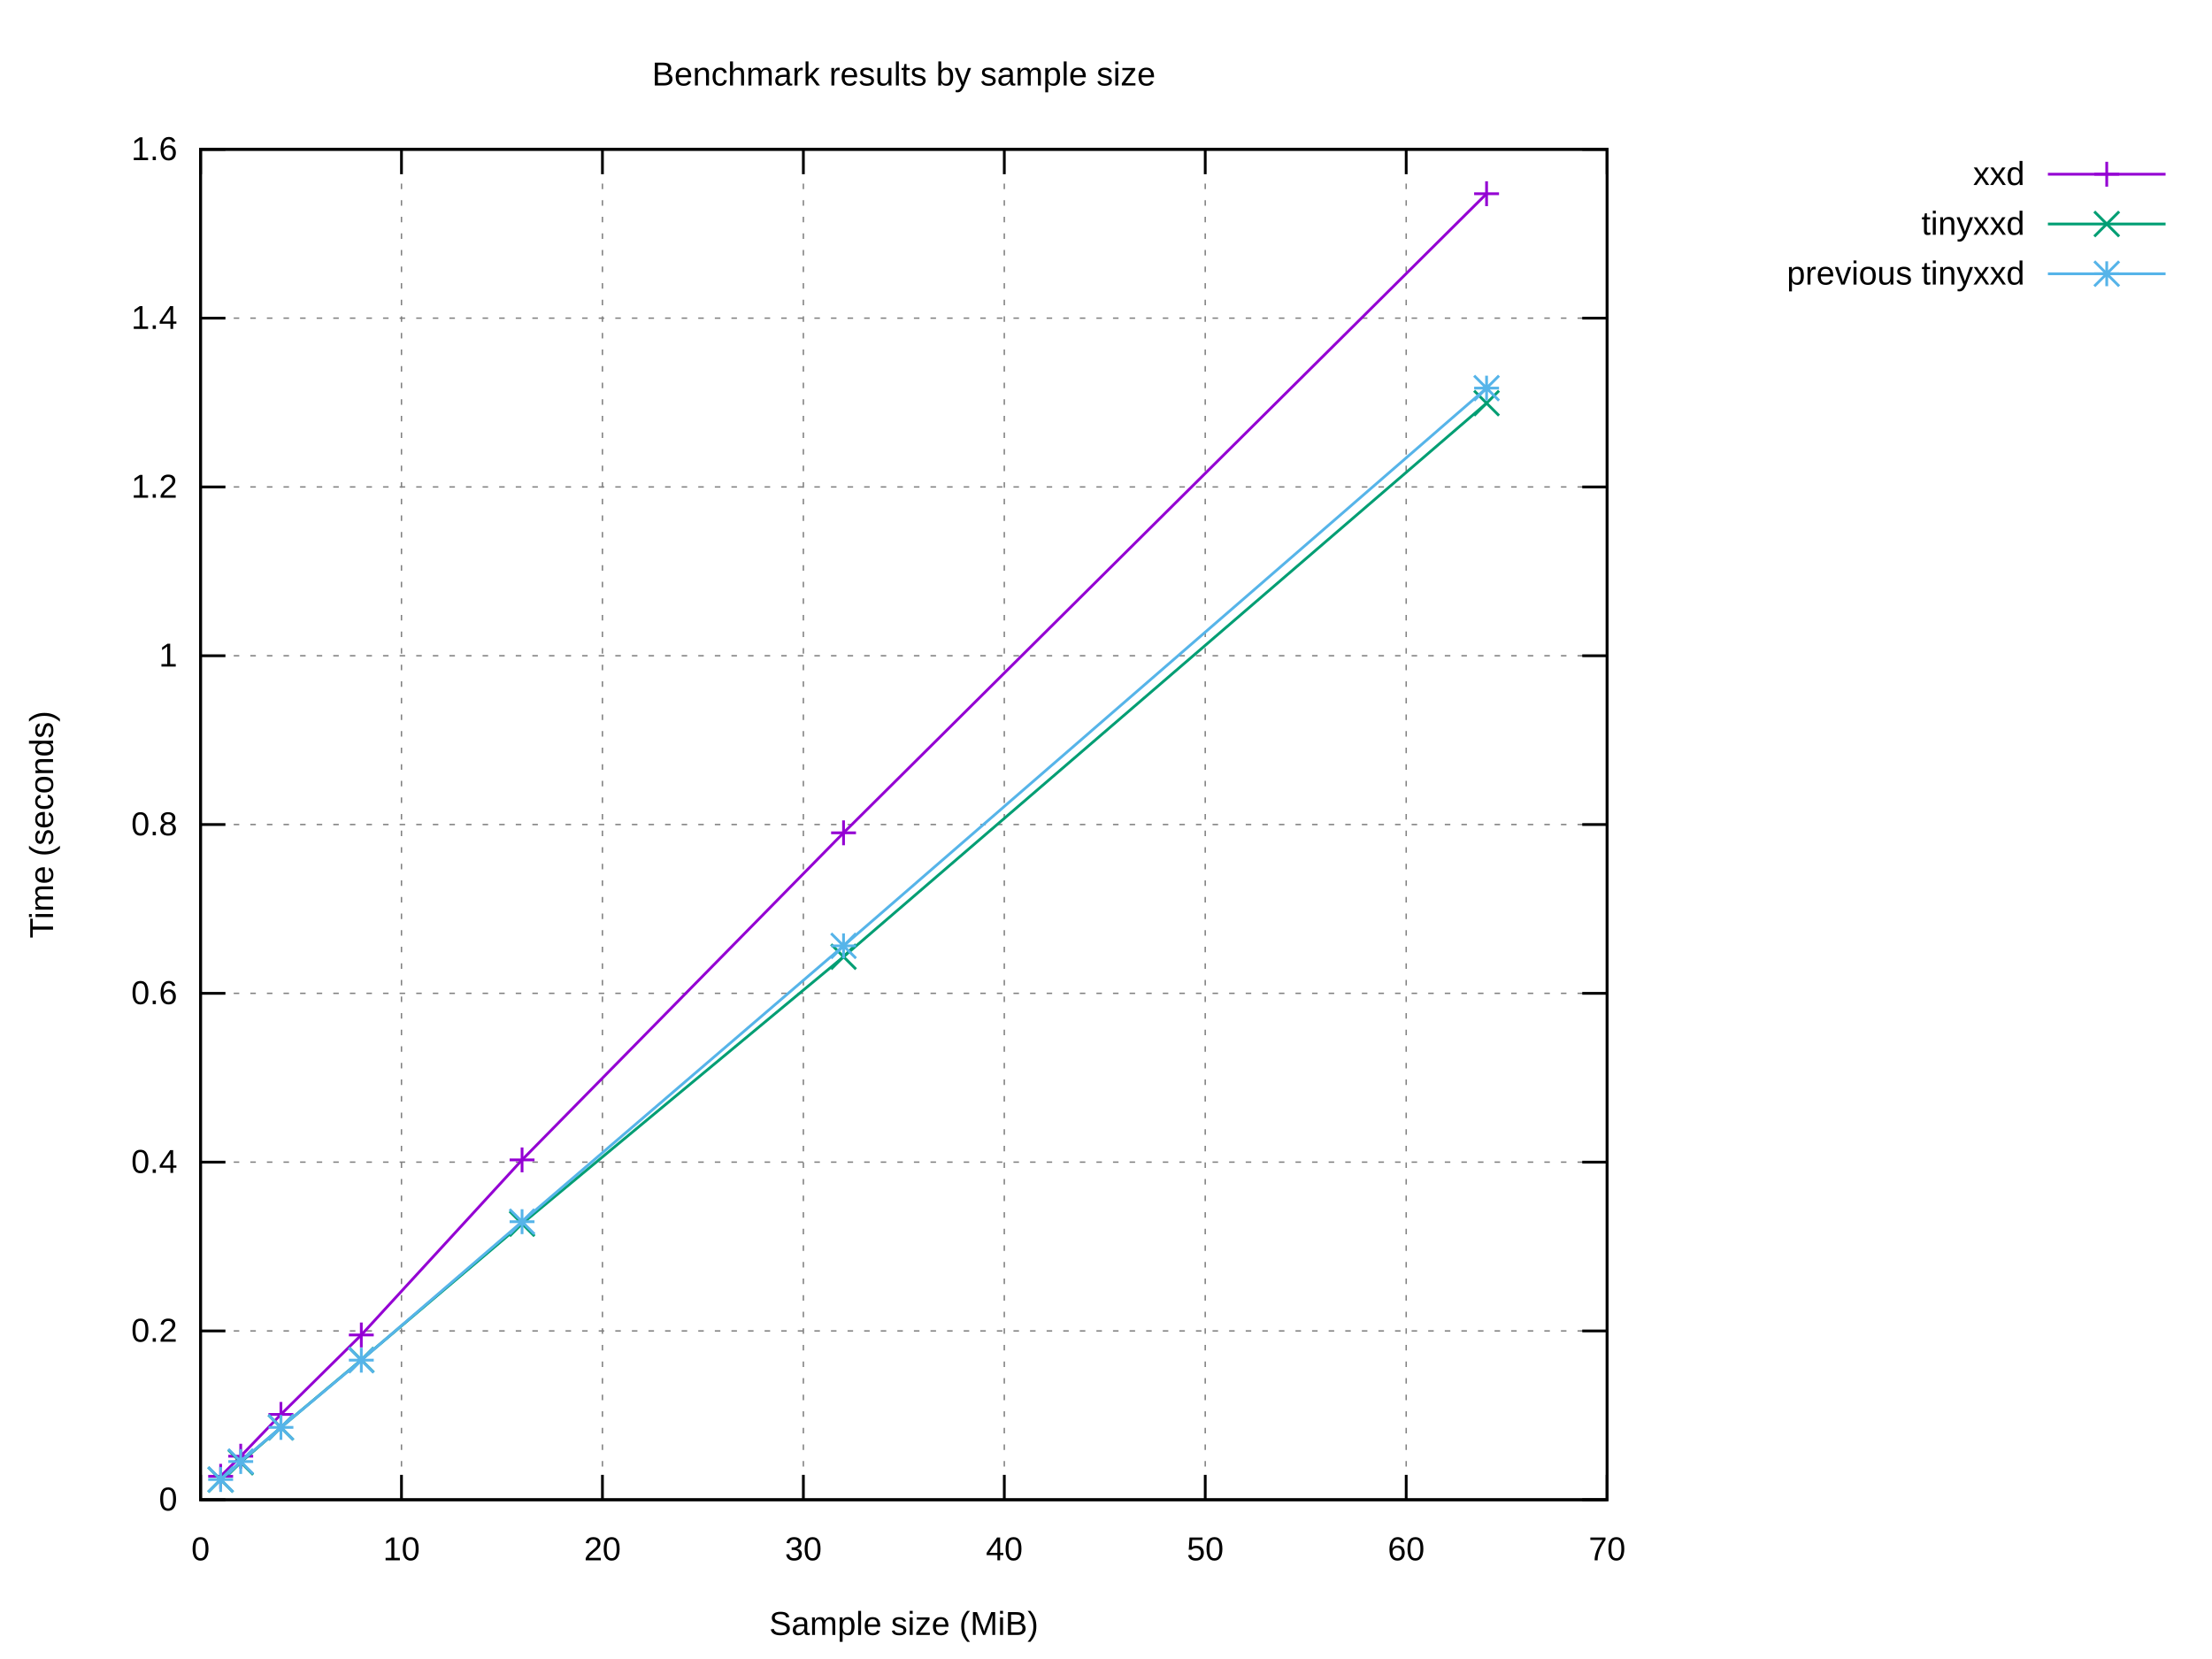
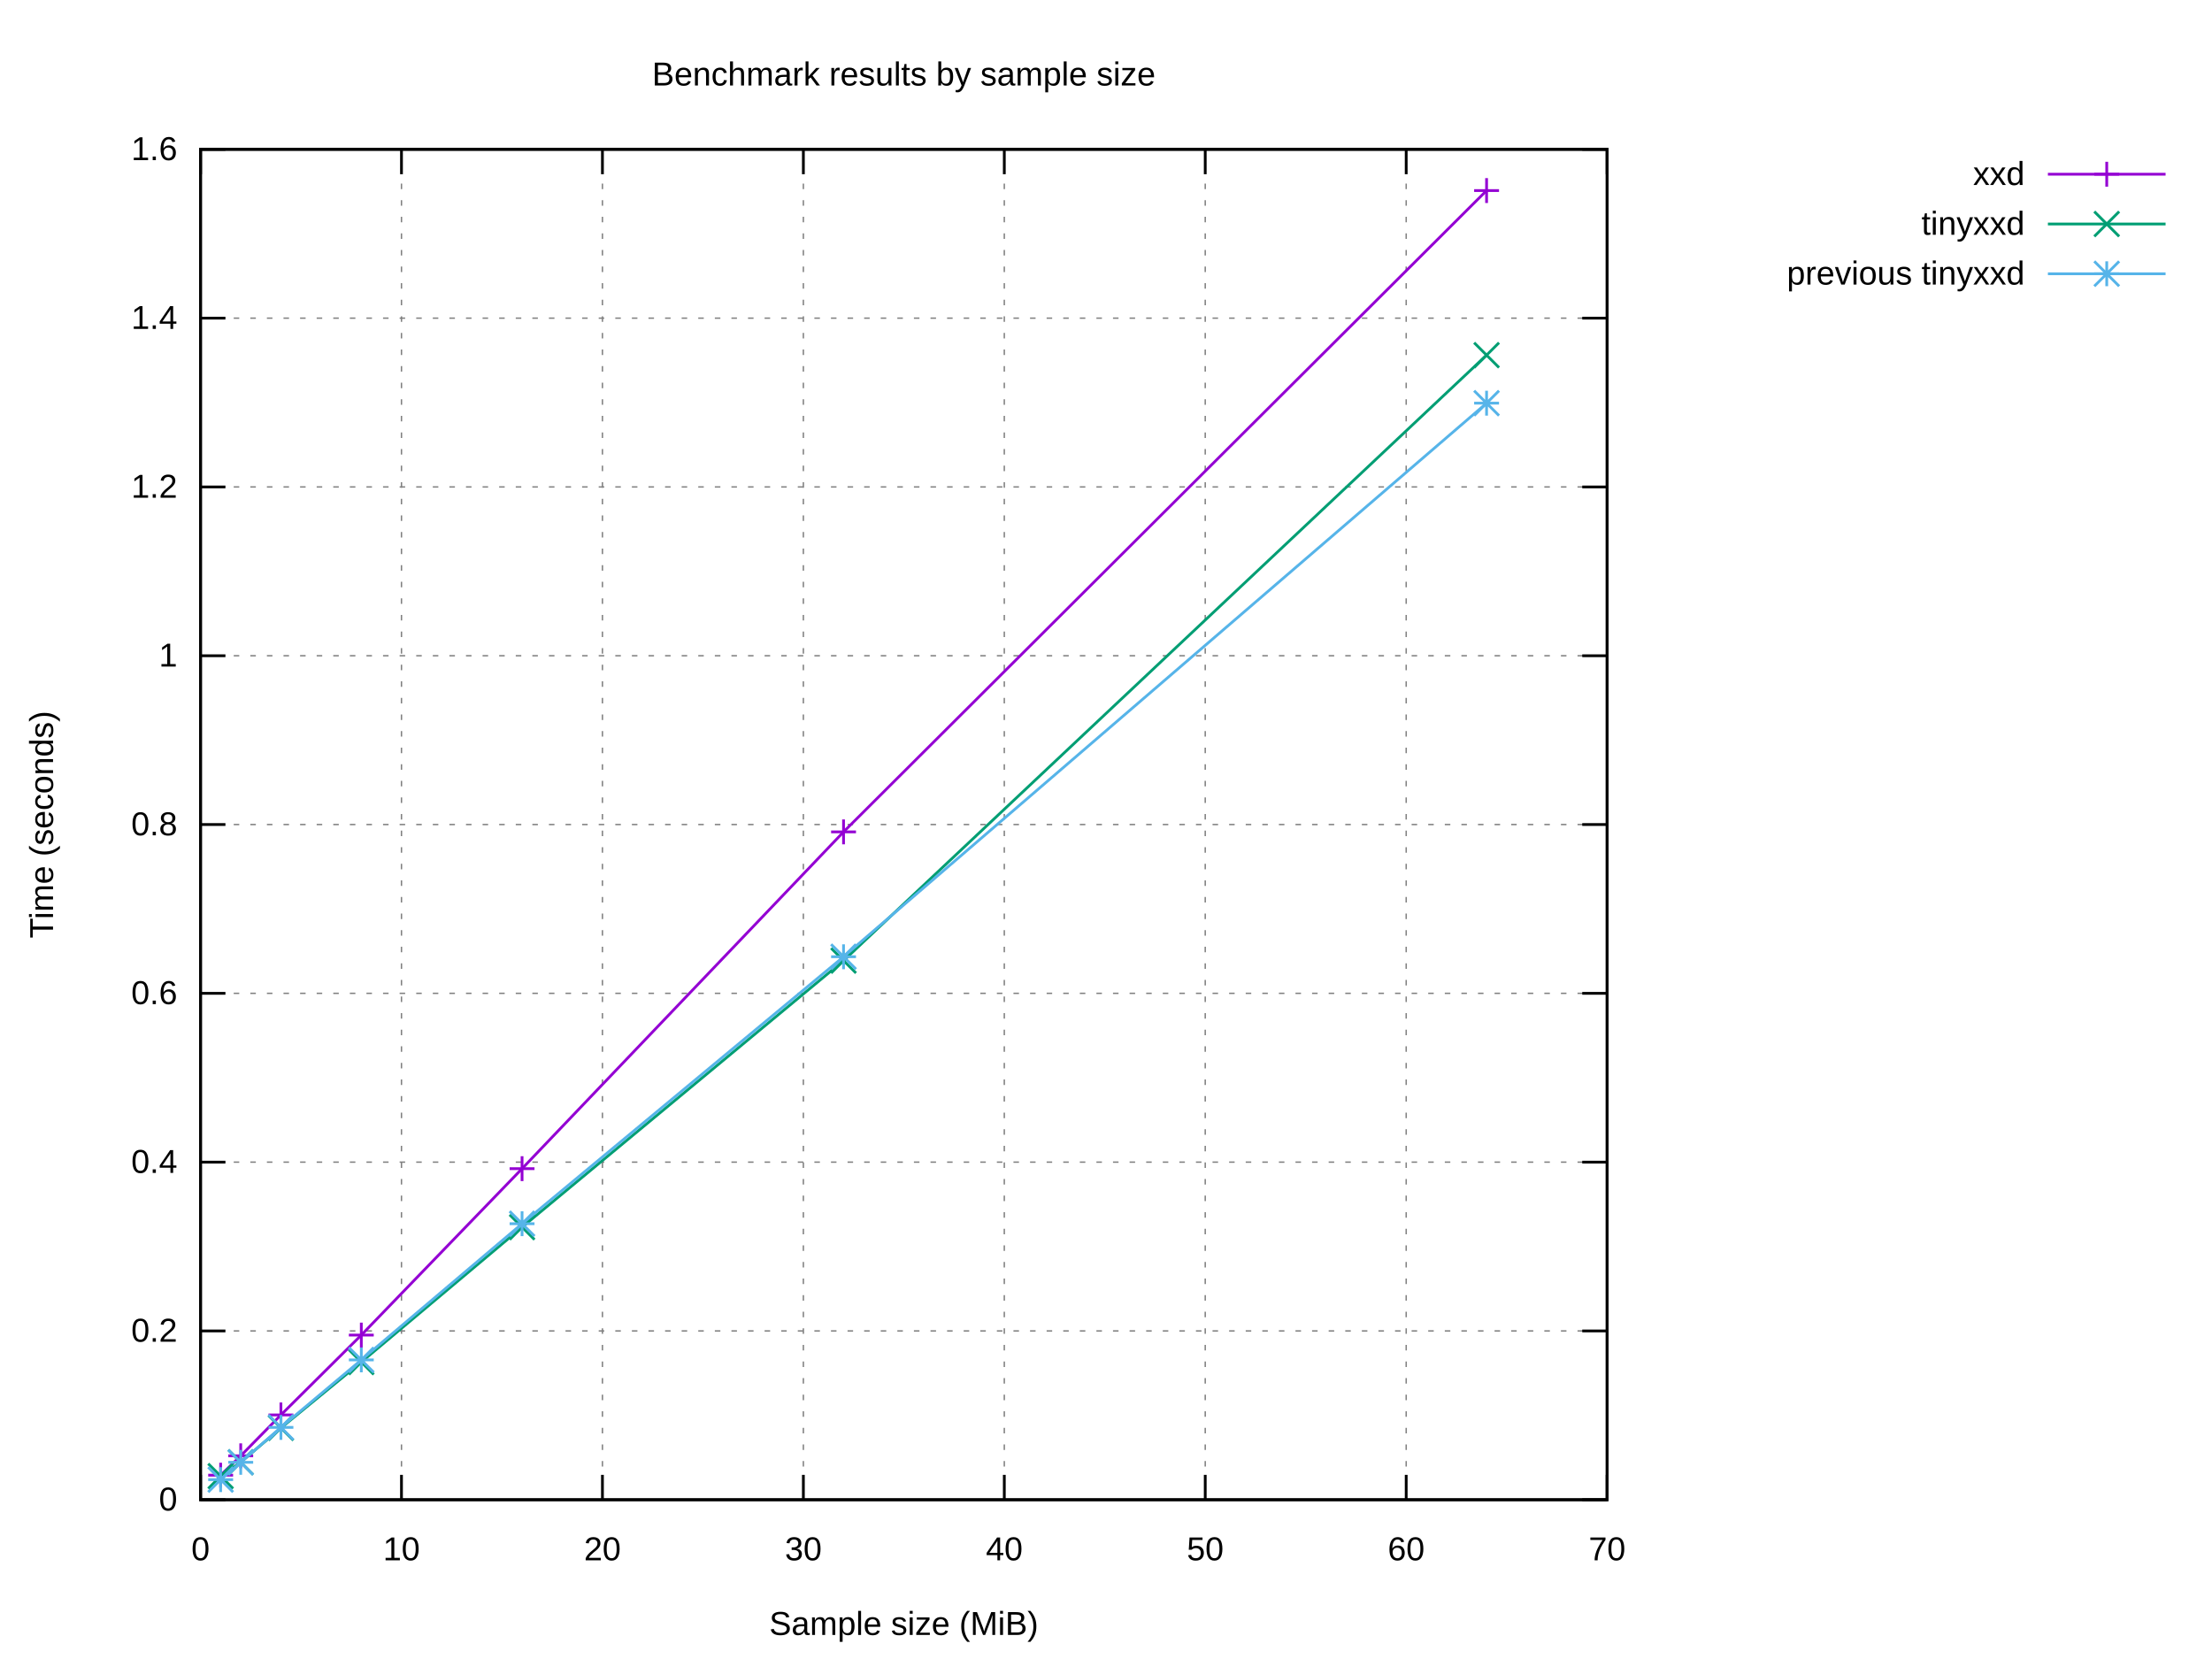
<svg xmlns="http://www.w3.org/2000/svg" xmlns:xlink="http://www.w3.org/1999/xlink" width="800" height="600" viewBox="0 0 800 600">
  <g id="gnuplot_canvas">
    <rect x="0" y="0" width="800" height="600" fill="#ffffff" />
    <defs>
      <circle id="gpDot" r="0.5" stroke-width="0.5" stroke="currentColor" />
      <path id="gpPt0" stroke-width="0.222" stroke="currentColor" d="M-1,0 h2 M0,-1 v2" />
      <path id="gpPt1" stroke-width="0.222" stroke="currentColor" d="M-1,-1 L1,1 M1,-1 L-1,1" />
      <path id="gpPt2" stroke-width="0.222" stroke="currentColor" d="M-1,0 L1,0 M0,-1 L0,1 M-1,-1 L1,1 M-1,1 L1,-1" />
      <rect id="gpPt3" stroke-width="0.222" stroke="currentColor" x="-1" y="-1" width="2" height="2" />
      <rect id="gpPt4" stroke-width="0.222" stroke="currentColor" fill="currentColor" x="-1" y="-1" width="2" height="2" />
      <circle id="gpPt5" stroke-width="0.222" stroke="currentColor" cx="0" cy="0" r="1" />
      <use xlink:href="#gpPt5" id="gpPt6" fill="currentColor" stroke="none" />
      <path id="gpPt7" stroke-width="0.222" stroke="currentColor" d="M0,-1.33 L-1.33,0.67 L1.33,0.67 z" />
      <use xlink:href="#gpPt7" id="gpPt8" fill="currentColor" stroke="none" />
      <use xlink:href="#gpPt7" id="gpPt9" stroke="currentColor" transform="rotate(180)" />
      <use xlink:href="#gpPt9" id="gpPt10" fill="currentColor" stroke="none" />
      <use xlink:href="#gpPt3" id="gpPt11" stroke="currentColor" transform="rotate(45)" />
      <use xlink:href="#gpPt11" id="gpPt12" fill="currentColor" stroke="none" />
      <path id="gpPt13" stroke-width="0.222" stroke="currentColor" d="M0,1.330 L1.265,0.411 L0.782,-1.067 L-0.782,-1.076 L-1.265,0.411 z" />
      <use xlink:href="#gpPt13" id="gpPt14" fill="currentColor" stroke="none" />
      <filter id="textbox" filterUnits="objectBoundingBox" x="0" y="0" height="1" width="1">
        <feFlood flood-color="#FFFFFF" flood-opacity="1" result="bgnd" />
        <feComposite in="SourceGraphic" in2="bgnd" operator="atop" />
      </filter>
      <filter id="greybox" filterUnits="objectBoundingBox" x="0" y="0" height="1" width="1">
        <feFlood flood-color="lightgrey" flood-opacity="1" result="grey" />
        <feComposite in="SourceGraphic" in2="grey" operator="atop" />
      </filter>
    </defs>
    <g fill="none" color="#FFFFFF" stroke="currentColor" stroke-width="1.00" stroke-linecap="butt" stroke-linejoin="miter">
</g>
    <g fill="none" color="black" stroke="currentColor" stroke-width="1.00" stroke-linecap="butt" stroke-linejoin="miter">
</g>
    <g fill="none" color="black" stroke="black" stroke-width="0.50" stroke-linecap="butt" stroke-linejoin="miter">
</g>
    <g fill="none" color="gray" stroke="currentColor" stroke-width="0.50" stroke-linecap="butt" stroke-linejoin="miter">
      <path stroke="gray" stroke-dasharray="2,4" class="gridline" d="M72.53,542.40 L581.24,542.40  " />
    </g>
    <g fill="none" color="gray" stroke="gray" stroke-width="1.00" stroke-linecap="butt" stroke-linejoin="miter">
</g>
    <g fill="none" color="black" stroke="currentColor" stroke-width="1.00" stroke-linecap="butt" stroke-linejoin="miter">
      <path stroke="black" d="M72.53,542.40 L81.53,542.40 M581.24,542.40 L572.24,542.40  " />
      <g transform="translate(64.14,546.30)" stroke="none" fill="black" font-family="Arial" font-size="12.00" text-anchor="end">
        <text>
          <tspan font-family="Arial"> 0</tspan>
        </text>
      </g>
    </g>
    <g fill="none" color="black" stroke="currentColor" stroke-width="1.00" stroke-linecap="butt" stroke-linejoin="miter">
</g>
    <g fill="none" color="black" stroke="black" stroke-width="0.50" stroke-linecap="butt" stroke-linejoin="miter">
</g>
    <g fill="none" color="gray" stroke="currentColor" stroke-width="0.50" stroke-linecap="butt" stroke-linejoin="miter">
      <path stroke="gray" stroke-dasharray="2,4" class="gridline" d="M72.53,481.35 L581.24,481.35  " />
    </g>
    <g fill="none" color="gray" stroke="gray" stroke-width="1.00" stroke-linecap="butt" stroke-linejoin="miter">
</g>
    <g fill="none" color="black" stroke="currentColor" stroke-width="1.00" stroke-linecap="butt" stroke-linejoin="miter">
      <path stroke="black" d="M72.53,481.35 L81.53,481.35 M581.24,481.35 L572.24,481.35  " />
      <g transform="translate(64.14,485.25)" stroke="none" fill="black" font-family="Arial" font-size="12.00" text-anchor="end">
        <text>
          <tspan font-family="Arial"> 0.2</tspan>
        </text>
      </g>
    </g>
    <g fill="none" color="black" stroke="currentColor" stroke-width="1.00" stroke-linecap="butt" stroke-linejoin="miter">
</g>
    <g fill="none" color="black" stroke="black" stroke-width="0.50" stroke-linecap="butt" stroke-linejoin="miter">
</g>
    <g fill="none" color="gray" stroke="currentColor" stroke-width="0.50" stroke-linecap="butt" stroke-linejoin="miter">
      <path stroke="gray" stroke-dasharray="2,4" class="gridline" d="M72.53,420.30 L581.24,420.30  " />
    </g>
    <g fill="none" color="gray" stroke="gray" stroke-width="1.00" stroke-linecap="butt" stroke-linejoin="miter">
</g>
    <g fill="none" color="black" stroke="currentColor" stroke-width="1.00" stroke-linecap="butt" stroke-linejoin="miter">
      <path stroke="black" d="M72.53,420.30 L81.53,420.30 M581.24,420.30 L572.24,420.30  " />
      <g transform="translate(64.14,424.20)" stroke="none" fill="black" font-family="Arial" font-size="12.00" text-anchor="end">
        <text>
          <tspan font-family="Arial"> 0.4</tspan>
        </text>
      </g>
    </g>
    <g fill="none" color="black" stroke="currentColor" stroke-width="1.00" stroke-linecap="butt" stroke-linejoin="miter">
</g>
    <g fill="none" color="black" stroke="black" stroke-width="0.50" stroke-linecap="butt" stroke-linejoin="miter">
</g>
    <g fill="none" color="gray" stroke="currentColor" stroke-width="0.50" stroke-linecap="butt" stroke-linejoin="miter">
      <path stroke="gray" stroke-dasharray="2,4" class="gridline" d="M72.53,359.25 L581.24,359.25  " />
    </g>
    <g fill="none" color="gray" stroke="gray" stroke-width="1.00" stroke-linecap="butt" stroke-linejoin="miter">
</g>
    <g fill="none" color="black" stroke="currentColor" stroke-width="1.00" stroke-linecap="butt" stroke-linejoin="miter">
      <path stroke="black" d="M72.53,359.25 L81.53,359.25 M581.24,359.25 L572.24,359.25  " />
      <g transform="translate(64.14,363.15)" stroke="none" fill="black" font-family="Arial" font-size="12.00" text-anchor="end">
        <text>
          <tspan font-family="Arial"> 0.6</tspan>
        </text>
      </g>
    </g>
    <g fill="none" color="black" stroke="currentColor" stroke-width="1.00" stroke-linecap="butt" stroke-linejoin="miter">
</g>
    <g fill="none" color="black" stroke="black" stroke-width="0.50" stroke-linecap="butt" stroke-linejoin="miter">
</g>
    <g fill="none" color="gray" stroke="currentColor" stroke-width="0.50" stroke-linecap="butt" stroke-linejoin="miter">
      <path stroke="gray" stroke-dasharray="2,4" class="gridline" d="M72.53,298.20 L581.24,298.20  " />
    </g>
    <g fill="none" color="gray" stroke="gray" stroke-width="1.00" stroke-linecap="butt" stroke-linejoin="miter">
</g>
    <g fill="none" color="black" stroke="currentColor" stroke-width="1.00" stroke-linecap="butt" stroke-linejoin="miter">
      <path stroke="black" d="M72.53,298.20 L81.53,298.20 M581.24,298.20 L572.24,298.20  " />
      <g transform="translate(64.14,302.10)" stroke="none" fill="black" font-family="Arial" font-size="12.00" text-anchor="end">
        <text>
          <tspan font-family="Arial"> 0.8</tspan>
        </text>
      </g>
    </g>
    <g fill="none" color="black" stroke="currentColor" stroke-width="1.00" stroke-linecap="butt" stroke-linejoin="miter">
</g>
    <g fill="none" color="black" stroke="black" stroke-width="0.50" stroke-linecap="butt" stroke-linejoin="miter">
</g>
    <g fill="none" color="gray" stroke="currentColor" stroke-width="0.50" stroke-linecap="butt" stroke-linejoin="miter">
      <path stroke="gray" stroke-dasharray="2,4" class="gridline" d="M72.53,237.16 L581.24,237.16  " />
    </g>
    <g fill="none" color="gray" stroke="gray" stroke-width="1.00" stroke-linecap="butt" stroke-linejoin="miter">
</g>
    <g fill="none" color="black" stroke="currentColor" stroke-width="1.00" stroke-linecap="butt" stroke-linejoin="miter">
      <path stroke="black" d="M72.53,237.16 L81.53,237.16 M581.24,237.16 L572.24,237.16  " />
      <g transform="translate(64.14,241.06)" stroke="none" fill="black" font-family="Arial" font-size="12.00" text-anchor="end">
        <text>
          <tspan font-family="Arial"> 1</tspan>
        </text>
      </g>
    </g>
    <g fill="none" color="black" stroke="currentColor" stroke-width="1.00" stroke-linecap="butt" stroke-linejoin="miter">
</g>
    <g fill="none" color="black" stroke="black" stroke-width="0.50" stroke-linecap="butt" stroke-linejoin="miter">
</g>
    <g fill="none" color="gray" stroke="currentColor" stroke-width="0.50" stroke-linecap="butt" stroke-linejoin="miter">
      <path stroke="gray" stroke-dasharray="2,4" class="gridline" d="M72.53,176.11 L581.24,176.11  " />
    </g>
    <g fill="none" color="gray" stroke="gray" stroke-width="1.00" stroke-linecap="butt" stroke-linejoin="miter">
</g>
    <g fill="none" color="black" stroke="currentColor" stroke-width="1.00" stroke-linecap="butt" stroke-linejoin="miter">
      <path stroke="black" d="M72.53,176.11 L81.53,176.11 M581.24,176.11 L572.24,176.11  " />
      <g transform="translate(64.14,180.01)" stroke="none" fill="black" font-family="Arial" font-size="12.00" text-anchor="end">
        <text>
          <tspan font-family="Arial"> 1.2</tspan>
        </text>
      </g>
    </g>
    <g fill="none" color="black" stroke="currentColor" stroke-width="1.00" stroke-linecap="butt" stroke-linejoin="miter">
</g>
    <g fill="none" color="black" stroke="black" stroke-width="0.50" stroke-linecap="butt" stroke-linejoin="miter">
</g>
    <g fill="none" color="gray" stroke="currentColor" stroke-width="0.50" stroke-linecap="butt" stroke-linejoin="miter">
      <path stroke="gray" stroke-dasharray="2,4" class="gridline" d="M72.53,115.06 L581.24,115.06  " />
    </g>
    <g fill="none" color="gray" stroke="gray" stroke-width="1.00" stroke-linecap="butt" stroke-linejoin="miter">
</g>
    <g fill="none" color="black" stroke="currentColor" stroke-width="1.00" stroke-linecap="butt" stroke-linejoin="miter">
      <path stroke="black" d="M72.53,115.06 L81.53,115.06 M581.24,115.06 L572.24,115.06  " />
      <g transform="translate(64.14,118.96)" stroke="none" fill="black" font-family="Arial" font-size="12.00" text-anchor="end">
        <text>
          <tspan font-family="Arial"> 1.4</tspan>
        </text>
      </g>
    </g>
    <g fill="none" color="black" stroke="currentColor" stroke-width="1.00" stroke-linecap="butt" stroke-linejoin="miter">
</g>
    <g fill="none" color="black" stroke="black" stroke-width="0.50" stroke-linecap="butt" stroke-linejoin="miter">
</g>
    <g fill="none" color="gray" stroke="currentColor" stroke-width="0.50" stroke-linecap="butt" stroke-linejoin="miter">
      <path stroke="gray" stroke-dasharray="2,4" class="gridline" d="M72.53,54.01 L581.24,54.01  " />
    </g>
    <g fill="none" color="gray" stroke="gray" stroke-width="1.00" stroke-linecap="butt" stroke-linejoin="miter">
</g>
    <g fill="none" color="black" stroke="currentColor" stroke-width="1.00" stroke-linecap="butt" stroke-linejoin="miter">
      <path stroke="black" d="M72.53,54.01 L81.53,54.01 M581.24,54.01 L572.24,54.01  " />
      <g transform="translate(64.14,57.91)" stroke="none" fill="black" font-family="Arial" font-size="12.00" text-anchor="end">
        <text>
          <tspan font-family="Arial"> 1.6</tspan>
        </text>
      </g>
    </g>
    <g fill="none" color="black" stroke="currentColor" stroke-width="1.00" stroke-linecap="butt" stroke-linejoin="miter">
</g>
    <g fill="none" color="black" stroke="black" stroke-width="0.50" stroke-linecap="butt" stroke-linejoin="miter">
</g>
    <g fill="none" color="gray" stroke="currentColor" stroke-width="0.50" stroke-linecap="butt" stroke-linejoin="miter">
      <path stroke="gray" stroke-dasharray="2,4" class="gridline" d="M72.53,542.40 L72.53,54.01  " />
    </g>
    <g fill="none" color="gray" stroke="gray" stroke-width="1.00" stroke-linecap="butt" stroke-linejoin="miter">
</g>
    <g fill="none" color="black" stroke="currentColor" stroke-width="1.00" stroke-linecap="butt" stroke-linejoin="miter">
      <path stroke="black" d="M72.53,542.40 L72.53,533.40 M72.53,54.01 L72.53,63.01  " />
      <g transform="translate(72.53,564.30)" stroke="none" fill="black" font-family="Arial" font-size="12.00" text-anchor="middle">
        <text>
          <tspan font-family="Arial"> 0</tspan>
        </text>
      </g>
    </g>
    <g fill="none" color="black" stroke="currentColor" stroke-width="1.00" stroke-linecap="butt" stroke-linejoin="miter">
</g>
    <g fill="none" color="black" stroke="black" stroke-width="0.50" stroke-linecap="butt" stroke-linejoin="miter">
</g>
    <g fill="none" color="gray" stroke="currentColor" stroke-width="0.50" stroke-linecap="butt" stroke-linejoin="miter">
      <path stroke="gray" stroke-dasharray="2,4" class="gridline" d="M145.20,542.40 L145.20,54.01  " />
    </g>
    <g fill="none" color="gray" stroke="gray" stroke-width="1.00" stroke-linecap="butt" stroke-linejoin="miter">
</g>
    <g fill="none" color="black" stroke="currentColor" stroke-width="1.00" stroke-linecap="butt" stroke-linejoin="miter">
      <path stroke="black" d="M145.20,542.40 L145.20,533.40 M145.20,54.01 L145.20,63.01  " />
      <g transform="translate(145.20,564.30)" stroke="none" fill="black" font-family="Arial" font-size="12.00" text-anchor="middle">
        <text>
          <tspan font-family="Arial"> 10</tspan>
        </text>
      </g>
    </g>
    <g fill="none" color="black" stroke="currentColor" stroke-width="1.00" stroke-linecap="butt" stroke-linejoin="miter">
</g>
    <g fill="none" color="black" stroke="black" stroke-width="0.50" stroke-linecap="butt" stroke-linejoin="miter">
</g>
    <g fill="none" color="gray" stroke="currentColor" stroke-width="0.50" stroke-linecap="butt" stroke-linejoin="miter">
      <path stroke="gray" stroke-dasharray="2,4" class="gridline" d="M217.88,542.40 L217.88,54.01  " />
    </g>
    <g fill="none" color="gray" stroke="gray" stroke-width="1.00" stroke-linecap="butt" stroke-linejoin="miter">
</g>
    <g fill="none" color="black" stroke="currentColor" stroke-width="1.00" stroke-linecap="butt" stroke-linejoin="miter">
      <path stroke="black" d="M217.88,542.40 L217.88,533.40 M217.88,54.01 L217.88,63.01  " />
      <g transform="translate(217.88,564.30)" stroke="none" fill="black" font-family="Arial" font-size="12.00" text-anchor="middle">
        <text>
          <tspan font-family="Arial"> 20</tspan>
        </text>
      </g>
    </g>
    <g fill="none" color="black" stroke="currentColor" stroke-width="1.00" stroke-linecap="butt" stroke-linejoin="miter">
</g>
    <g fill="none" color="black" stroke="black" stroke-width="0.50" stroke-linecap="butt" stroke-linejoin="miter">
</g>
    <g fill="none" color="gray" stroke="currentColor" stroke-width="0.50" stroke-linecap="butt" stroke-linejoin="miter">
      <path stroke="gray" stroke-dasharray="2,4" class="gridline" d="M290.55,542.40 L290.55,54.01  " />
    </g>
    <g fill="none" color="gray" stroke="gray" stroke-width="1.00" stroke-linecap="butt" stroke-linejoin="miter">
</g>
    <g fill="none" color="black" stroke="currentColor" stroke-width="1.00" stroke-linecap="butt" stroke-linejoin="miter">
      <path stroke="black" d="M290.55,542.40 L290.55,533.40 M290.55,54.01 L290.55,63.01  " />
      <g transform="translate(290.55,564.30)" stroke="none" fill="black" font-family="Arial" font-size="12.00" text-anchor="middle">
        <text>
          <tspan font-family="Arial"> 30</tspan>
        </text>
      </g>
    </g>
    <g fill="none" color="black" stroke="currentColor" stroke-width="1.00" stroke-linecap="butt" stroke-linejoin="miter">
</g>
    <g fill="none" color="black" stroke="black" stroke-width="0.50" stroke-linecap="butt" stroke-linejoin="miter">
</g>
    <g fill="none" color="gray" stroke="currentColor" stroke-width="0.50" stroke-linecap="butt" stroke-linejoin="miter">
      <path stroke="gray" stroke-dasharray="2,4" class="gridline" d="M363.22,542.40 L363.22,54.01  " />
    </g>
    <g fill="none" color="gray" stroke="gray" stroke-width="1.00" stroke-linecap="butt" stroke-linejoin="miter">
</g>
    <g fill="none" color="black" stroke="currentColor" stroke-width="1.00" stroke-linecap="butt" stroke-linejoin="miter">
      <path stroke="black" d="M363.22,542.40 L363.22,533.40 M363.22,54.01 L363.22,63.01  " />
      <g transform="translate(363.22,564.30)" stroke="none" fill="black" font-family="Arial" font-size="12.00" text-anchor="middle">
        <text>
          <tspan font-family="Arial"> 40</tspan>
        </text>
      </g>
    </g>
    <g fill="none" color="black" stroke="currentColor" stroke-width="1.00" stroke-linecap="butt" stroke-linejoin="miter">
</g>
    <g fill="none" color="black" stroke="black" stroke-width="0.50" stroke-linecap="butt" stroke-linejoin="miter">
</g>
    <g fill="none" color="gray" stroke="currentColor" stroke-width="0.50" stroke-linecap="butt" stroke-linejoin="miter">
      <path stroke="gray" stroke-dasharray="2,4" class="gridline" d="M435.89,542.40 L435.89,54.01  " />
    </g>
    <g fill="none" color="gray" stroke="gray" stroke-width="1.00" stroke-linecap="butt" stroke-linejoin="miter">
</g>
    <g fill="none" color="black" stroke="currentColor" stroke-width="1.00" stroke-linecap="butt" stroke-linejoin="miter">
      <path stroke="black" d="M435.89,542.40 L435.89,533.40 M435.89,54.01 L435.89,63.01  " />
      <g transform="translate(435.89,564.30)" stroke="none" fill="black" font-family="Arial" font-size="12.00" text-anchor="middle">
        <text>
          <tspan font-family="Arial"> 50</tspan>
        </text>
      </g>
    </g>
    <g fill="none" color="black" stroke="currentColor" stroke-width="1.00" stroke-linecap="butt" stroke-linejoin="miter">
</g>
    <g fill="none" color="black" stroke="black" stroke-width="0.50" stroke-linecap="butt" stroke-linejoin="miter">
</g>
    <g fill="none" color="gray" stroke="currentColor" stroke-width="0.50" stroke-linecap="butt" stroke-linejoin="miter">
      <path stroke="gray" stroke-dasharray="2,4" class="gridline" d="M508.57,542.40 L508.57,54.01  " />
    </g>
    <g fill="none" color="gray" stroke="gray" stroke-width="1.00" stroke-linecap="butt" stroke-linejoin="miter">
</g>
    <g fill="none" color="black" stroke="currentColor" stroke-width="1.00" stroke-linecap="butt" stroke-linejoin="miter">
      <path stroke="black" d="M508.57,542.40 L508.57,533.40 M508.57,54.01 L508.57,63.01  " />
      <g transform="translate(508.57,564.30)" stroke="none" fill="black" font-family="Arial" font-size="12.00" text-anchor="middle">
        <text>
          <tspan font-family="Arial"> 60</tspan>
        </text>
      </g>
    </g>
    <g fill="none" color="black" stroke="currentColor" stroke-width="1.00" stroke-linecap="butt" stroke-linejoin="miter">
</g>
    <g fill="none" color="black" stroke="black" stroke-width="0.50" stroke-linecap="butt" stroke-linejoin="miter">
</g>
    <g fill="none" color="gray" stroke="currentColor" stroke-width="0.50" stroke-linecap="butt" stroke-linejoin="miter">
      <path stroke="gray" stroke-dasharray="2,4" class="gridline" d="M581.24,542.40 L581.24,54.01  " />
    </g>
    <g fill="none" color="gray" stroke="gray" stroke-width="1.00" stroke-linecap="butt" stroke-linejoin="miter">
</g>
    <g fill="none" color="black" stroke="currentColor" stroke-width="1.00" stroke-linecap="butt" stroke-linejoin="miter">
      <path stroke="black" d="M581.24,542.40 L581.24,533.40 M581.24,54.01 L581.24,63.01  " />
      <g transform="translate(581.24,564.30)" stroke="none" fill="black" font-family="Arial" font-size="12.00" text-anchor="middle">
        <text>
          <tspan font-family="Arial"> 70</tspan>
        </text>
      </g>
    </g>
    <g fill="none" color="black" stroke="currentColor" stroke-width="1.00" stroke-linecap="butt" stroke-linejoin="miter">
</g>
    <g fill="none" color="black" stroke="currentColor" stroke-width="1.00" stroke-linecap="butt" stroke-linejoin="miter">
      <path stroke="black" d="M72.53,54.01 L72.53,542.40 L581.24,542.40 L581.24,54.01 L72.53,54.01 Z  " />
    </g>
    <g fill="none" color="black" stroke="currentColor" stroke-width="1.00" stroke-linecap="butt" stroke-linejoin="miter">
</g>
    <g id="gnuplot_plot_1">
      <g fill="none" color="black" stroke="currentColor" stroke-width="1.00" stroke-linecap="butt" stroke-linejoin="miter">
        <g transform="translate(732.26,66.91)" stroke="none" fill="black" font-family="Arial" font-size="12.00" text-anchor="end">
          <text>
            <tspan font-family="Arial">xxd</tspan>
          </text>
        </g>
      </g>
      <g fill="none" color="black" stroke="currentColor" stroke-width="1.00" stroke-linecap="butt" stroke-linejoin="miter">
-         <path stroke="rgb(148,   0, 211)" d="M740.65,63.01 L783.21,63.01 M537.64,70.06 L305.08,301.20 L188.81,419.49 L130.67,482.81 L101.60,511.54 L87.06,526.66   L79.80,533.92  " />
-         <use xlink:href="#gpPt0" transform="translate(537.64,70.06) scale(4.50)" color="rgb(148,   0, 211)" />
-         <use xlink:href="#gpPt0" transform="translate(305.08,301.20) scale(4.50)" color="rgb(148,   0, 211)" />
-         <use xlink:href="#gpPt0" transform="translate(188.81,419.49) scale(4.50)" color="rgb(148,   0, 211)" />
-         <use xlink:href="#gpPt0" transform="translate(130.67,482.81) scale(4.50)" color="rgb(148,   0, 211)" />
-         <use xlink:href="#gpPt0" transform="translate(101.60,511.54) scale(4.50)" color="rgb(148,   0, 211)" />
-         <use xlink:href="#gpPt0" transform="translate(87.06,526.66) scale(4.50)" color="rgb(148,   0, 211)" />
-         <use xlink:href="#gpPt0" transform="translate(79.80,533.92) scale(4.50)" color="rgb(148,   0, 211)" />
+         <path stroke="rgb(148,   0, 211)" d="M740.65,63.01 L783.21,63.01 M537.64,68.92 L305.08,300.86 L188.81,422.66 L130.67,482.85 L101.60,511.73 L87.06,526.51   L79.80,533.52  " />
+         <use xlink:href="#gpPt0" transform="translate(537.64,68.92) scale(4.50)" color="rgb(148,   0, 211)" />
+         <use xlink:href="#gpPt0" transform="translate(305.08,300.86) scale(4.50)" color="rgb(148,   0, 211)" />
+         <use xlink:href="#gpPt0" transform="translate(188.81,422.66) scale(4.50)" color="rgb(148,   0, 211)" />
+         <use xlink:href="#gpPt0" transform="translate(130.67,482.85) scale(4.50)" color="rgb(148,   0, 211)" />
+         <use xlink:href="#gpPt0" transform="translate(101.60,511.73) scale(4.50)" color="rgb(148,   0, 211)" />
+         <use xlink:href="#gpPt0" transform="translate(87.06,526.51) scale(4.50)" color="rgb(148,   0, 211)" />
+         <use xlink:href="#gpPt0" transform="translate(79.80,533.52) scale(4.50)" color="rgb(148,   0, 211)" />
        <use xlink:href="#gpPt0" transform="translate(761.93,63.01) scale(4.50)" color="rgb(148,   0, 211)" />
      </g>
    </g>
    <g id="gnuplot_plot_2">
      <g fill="none" color="black" stroke="currentColor" stroke-width="1.00" stroke-linecap="butt" stroke-linejoin="miter">
        <g transform="translate(732.26,84.91)" stroke="none" fill="black" font-family="Arial" font-size="12.00" text-anchor="end">
          <text>
            <tspan font-family="Arial">tinyxxd</tspan>
          </text>
        </g>
      </g>
      <g fill="none" color="black" stroke="currentColor" stroke-width="1.00" stroke-linecap="butt" stroke-linejoin="miter">
-         <path stroke="rgb(  0, 158, 115)" d="M740.65,81.01 L783.21,81.01 M537.64,145.81 L305.08,346.02 L188.81,442.57 L130.67,491.83 L101.60,516.24 L87.06,528.87   L79.80,535.13  " />
-         <use xlink:href="#gpPt1" transform="translate(537.64,145.81) scale(4.50)" color="rgb(  0, 158, 115)" />
-         <use xlink:href="#gpPt1" transform="translate(305.08,346.02) scale(4.50)" color="rgb(  0, 158, 115)" />
-         <use xlink:href="#gpPt1" transform="translate(188.81,442.57) scale(4.50)" color="rgb(  0, 158, 115)" />
-         <use xlink:href="#gpPt1" transform="translate(130.67,491.83) scale(4.50)" color="rgb(  0, 158, 115)" />
-         <use xlink:href="#gpPt1" transform="translate(101.60,516.24) scale(4.50)" color="rgb(  0, 158, 115)" />
-         <use xlink:href="#gpPt1" transform="translate(87.06,528.87) scale(4.50)" color="rgb(  0, 158, 115)" />
-         <use xlink:href="#gpPt1" transform="translate(79.80,535.13) scale(4.50)" color="rgb(  0, 158, 115)" />
+         <path stroke="rgb(  0, 158, 115)" d="M740.65,81.01 L783.21,81.01 M537.64,128.44 L305.08,347.42 L188.81,443.82 L130.67,492.61 L101.60,516.44 L87.06,528.84   L79.80,533.86  " />
+         <use xlink:href="#gpPt1" transform="translate(537.64,128.44) scale(4.50)" color="rgb(  0, 158, 115)" />
+         <use xlink:href="#gpPt1" transform="translate(305.08,347.42) scale(4.50)" color="rgb(  0, 158, 115)" />
+         <use xlink:href="#gpPt1" transform="translate(188.81,443.82) scale(4.50)" color="rgb(  0, 158, 115)" />
+         <use xlink:href="#gpPt1" transform="translate(130.67,492.61) scale(4.50)" color="rgb(  0, 158, 115)" />
+         <use xlink:href="#gpPt1" transform="translate(101.60,516.44) scale(4.50)" color="rgb(  0, 158, 115)" />
+         <use xlink:href="#gpPt1" transform="translate(87.06,528.84) scale(4.50)" color="rgb(  0, 158, 115)" />
+         <use xlink:href="#gpPt1" transform="translate(79.80,533.86) scale(4.50)" color="rgb(  0, 158, 115)" />
        <use xlink:href="#gpPt1" transform="translate(761.93,81.01) scale(4.50)" color="rgb(  0, 158, 115)" />
      </g>
    </g>
    <g id="gnuplot_plot_3">
      <g fill="none" color="black" stroke="currentColor" stroke-width="1.00" stroke-linecap="butt" stroke-linejoin="miter">
        <g transform="translate(732.26,102.91)" stroke="none" fill="black" font-family="Arial" font-size="12.00" text-anchor="end">
          <text>
            <tspan font-family="Arial">previous tinyxxd</tspan>
          </text>
        </g>
      </g>
      <g fill="none" color="black" stroke="currentColor" stroke-width="1.00" stroke-linecap="butt" stroke-linejoin="miter">
-         <path stroke="rgb( 86, 180, 233)" d="M740.65,99.01 L783.21,99.01 M537.64,140.37 L305.08,342.08 L188.81,441.84 L130.67,491.92 L101.60,516.24 L87.06,528.58   L79.80,535.09  " />
-         <use xlink:href="#gpPt2" transform="translate(537.64,140.37) scale(4.50)" color="rgb( 86, 180, 233)" />
-         <use xlink:href="#gpPt2" transform="translate(305.08,342.08) scale(4.50)" color="rgb( 86, 180, 233)" />
-         <use xlink:href="#gpPt2" transform="translate(188.81,441.84) scale(4.50)" color="rgb( 86, 180, 233)" />
-         <use xlink:href="#gpPt2" transform="translate(130.67,491.92) scale(4.50)" color="rgb( 86, 180, 233)" />
+         <path stroke="rgb( 86, 180, 233)" d="M740.65,99.01 L783.21,99.01 M537.64,145.81 L305.08,346.02 L188.81,442.57 L130.67,491.83 L101.60,516.24 L87.06,528.87   L79.80,535.13  " />
+         <use xlink:href="#gpPt2" transform="translate(537.64,145.81) scale(4.50)" color="rgb( 86, 180, 233)" />
+         <use xlink:href="#gpPt2" transform="translate(305.08,346.02) scale(4.50)" color="rgb( 86, 180, 233)" />
+         <use xlink:href="#gpPt2" transform="translate(188.81,442.57) scale(4.50)" color="rgb( 86, 180, 233)" />
+         <use xlink:href="#gpPt2" transform="translate(130.67,491.83) scale(4.50)" color="rgb( 86, 180, 233)" />
        <use xlink:href="#gpPt2" transform="translate(101.60,516.24) scale(4.50)" color="rgb( 86, 180, 233)" />
-         <use xlink:href="#gpPt2" transform="translate(87.06,528.58) scale(4.50)" color="rgb( 86, 180, 233)" />
-         <use xlink:href="#gpPt2" transform="translate(79.80,535.09) scale(4.50)" color="rgb( 86, 180, 233)" />
+         <use xlink:href="#gpPt2" transform="translate(87.06,528.87) scale(4.50)" color="rgb( 86, 180, 233)" />
+         <use xlink:href="#gpPt2" transform="translate(79.80,535.13) scale(4.50)" color="rgb( 86, 180, 233)" />
        <use xlink:href="#gpPt2" transform="translate(761.93,99.01) scale(4.50)" color="rgb( 86, 180, 233)" />
      </g>
    </g>
    <g fill="none" color="#FFFFFF" stroke="rgb( 86, 180, 233)" stroke-width="2.00" stroke-linecap="butt" stroke-linejoin="miter">
</g>
    <g fill="none" color="black" stroke="currentColor" stroke-width="2.00" stroke-linecap="butt" stroke-linejoin="miter">
</g>
    <g fill="none" color="black" stroke="black" stroke-width="1.00" stroke-linecap="butt" stroke-linejoin="miter">
</g>
    <g fill="none" color="black" stroke="currentColor" stroke-width="1.00" stroke-linecap="butt" stroke-linejoin="miter">
      <path stroke="black" d="M72.53,54.01 L72.53,542.40 L581.24,542.40 L581.24,54.01 L72.53,54.01 Z  " />
      <g transform="translate(19.18,298.21) rotate(270.00)" stroke="none" fill="black" font-family="Arial" font-size="12.00" text-anchor="middle">
        <text>
          <tspan font-family="Arial">Time (seconds)</tspan>
        </text>
      </g>
    </g>
    <g fill="none" color="black" stroke="currentColor" stroke-width="1.00" stroke-linecap="butt" stroke-linejoin="miter">
      <g transform="translate(326.88,591.30)" stroke="none" fill="black" font-family="Arial" font-size="12.00" text-anchor="middle">
        <text>
          <tspan font-family="Arial">Sample size (MiB)</tspan>
        </text>
      </g>
    </g>
    <g fill="none" color="black" stroke="currentColor" stroke-width="1.00" stroke-linecap="butt" stroke-linejoin="miter">
</g>
    <g fill="none" color="black" stroke="currentColor" stroke-width="1.00" stroke-linecap="butt" stroke-linejoin="miter">
      <g transform="translate(326.88,30.91)" stroke="none" fill="black" font-family="Arial" font-size="12.00" text-anchor="middle">
        <text>
          <tspan font-family="Arial">Benchmark results by sample size</tspan>
        </text>
      </g>
    </g>
    <g fill="none" color="black" stroke="currentColor" stroke-width="1.00" stroke-linecap="butt" stroke-linejoin="miter">
</g>
  </g>
</svg>
